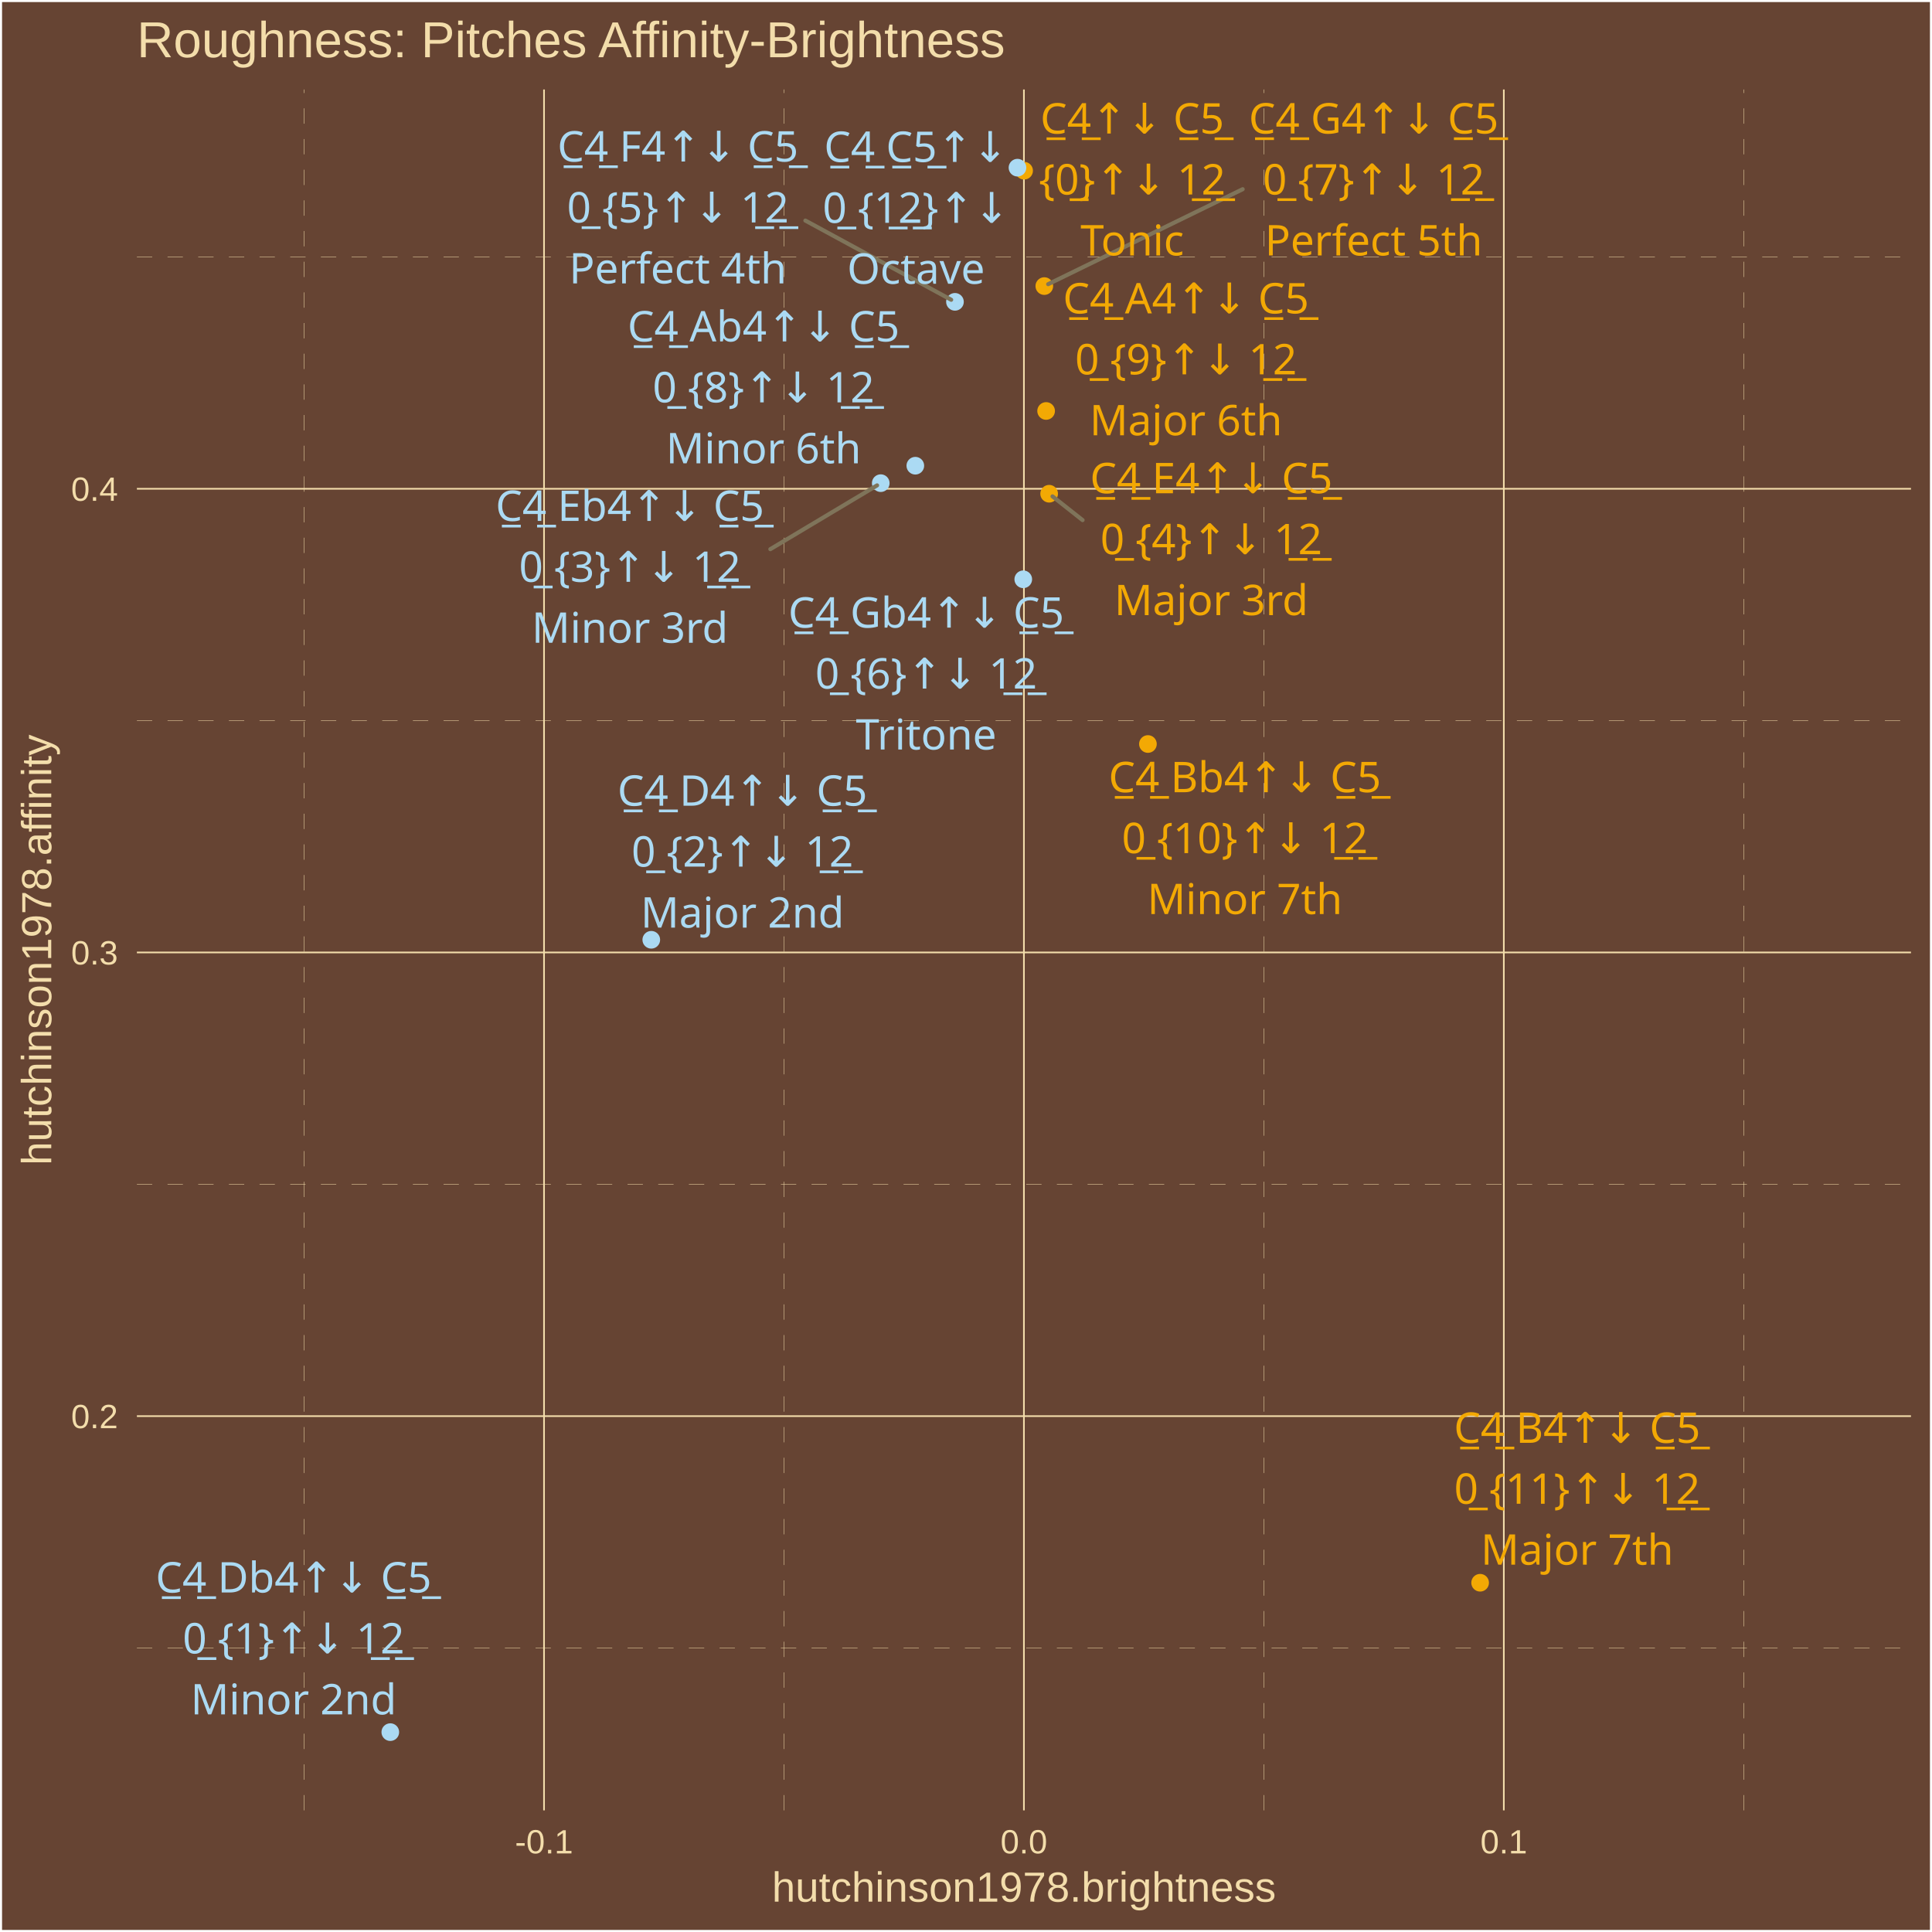
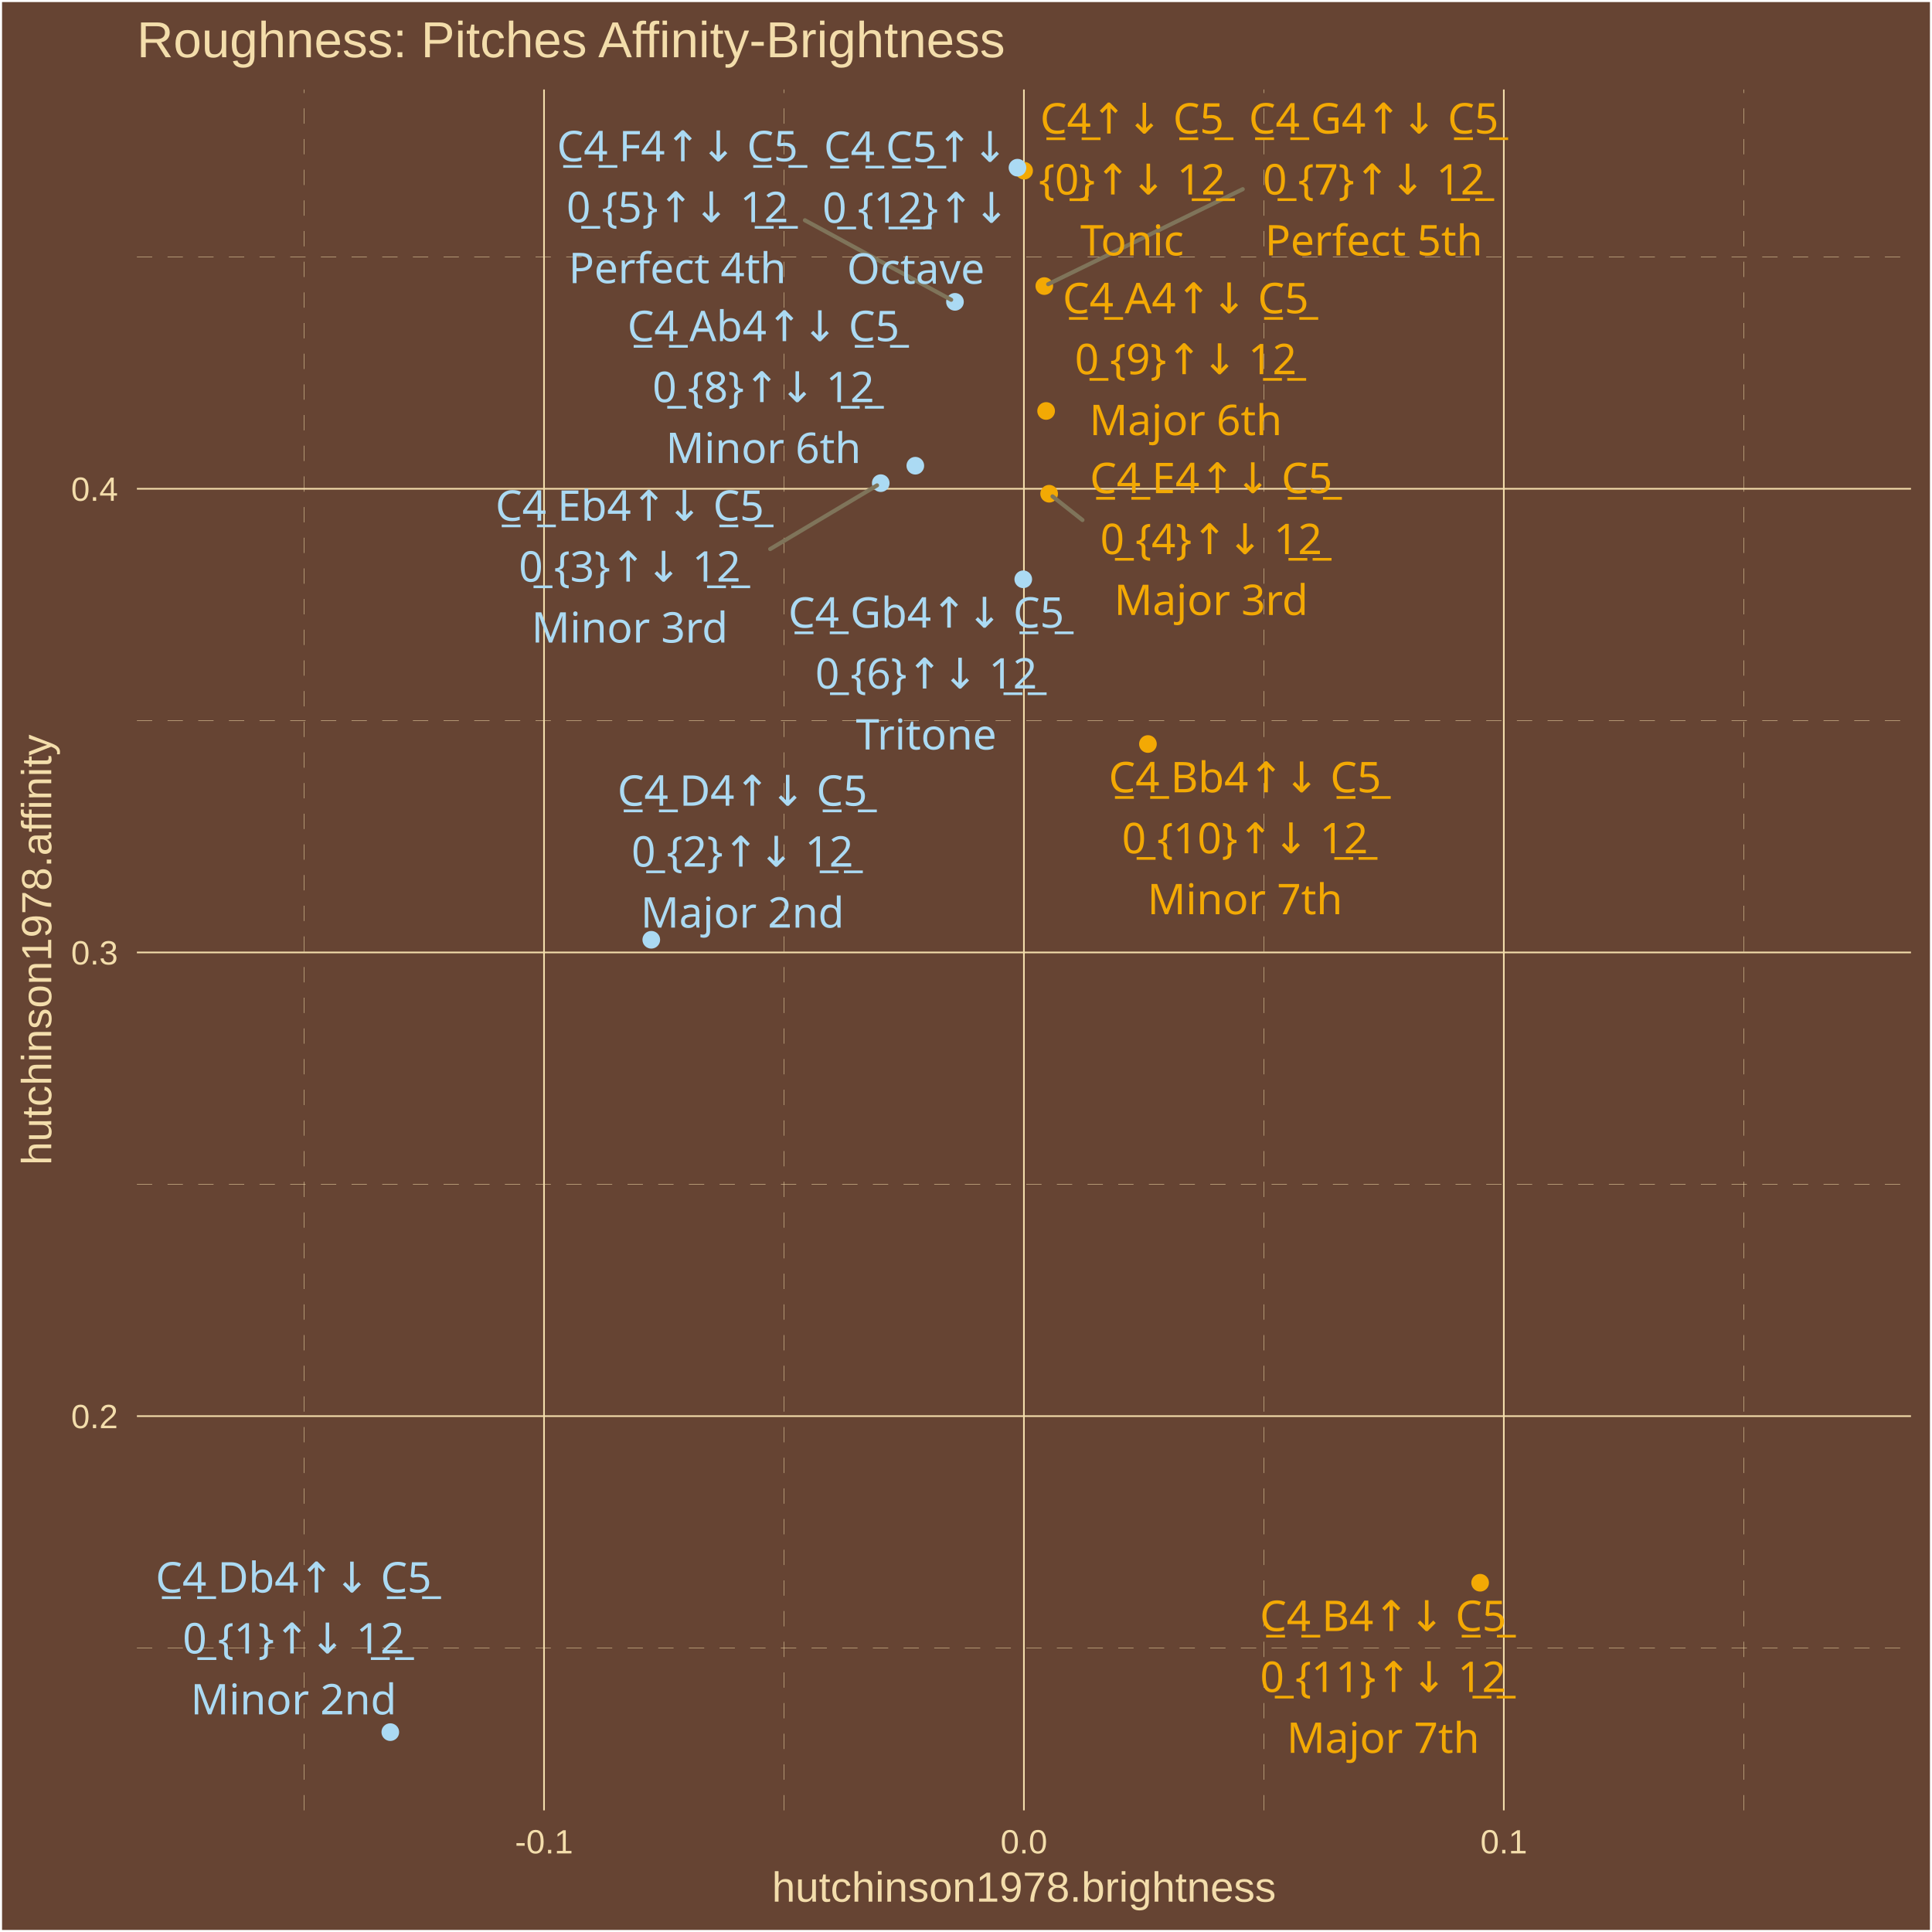
<svg xmlns="http://www.w3.org/2000/svg" class="svglite" width="504.00pt" height="504.00pt" viewBox="0 0 504.00 504.00">
  <defs>
    <style type="text/css">
    .svglite line, .svglite polyline, .svglite polygon, .svglite path, .svglite rect, .svglite circle {
      fill: none;
      stroke: #000000;
      stroke-linecap: round;
      stroke-linejoin: round;
      stroke-miterlimit: 10.00;
    }
    .svglite text {
      white-space: pre;
    }
  </style>
  </defs>
  <rect width="100%" height="100%" style="stroke: none; fill: #664433;" />
  <defs>
    <clipPath id="cpMC4wMHw1MDQuMDB8MC4wMHw1MDQuMDA=">
      <rect x="0.00" y="0.00" width="504.00" height="504.00" />
    </clipPath>
  </defs>
  <g clip-path="url(#cpMC4wMHw1MDQuMDB8MC4wMHw1MDQuMDA=)">
    <rect x="0.00" y="-0" width="504.00" height="504.00" style="stroke-width: 1.07; stroke: #FFFFFF; fill: #664433;" />
  </g>
  <defs>
    <clipPath id="cpMzUuNzF8NDk4LjUyfDIzLjM0fDQ3Mi4yNw==">
      <rect x="35.71" y="23.34" width="462.81" height="448.93" />
    </clipPath>
  </defs>
  <g clip-path="url(#cpMzUuNzF8NDk4LjUyfDIzLjM0fDQ3Mi4yNw==)">
    <rect x="35.71" y="23.34" width="462.81" height="448.93" style="stroke-width: 1.07; stroke: none; fill: #664433;" />
    <polyline points="35.71,429.90 498.52,429.90 " style="stroke-width: 0.11; stroke: #F3DDAB; stroke-dasharray: 4.00,4.00; stroke-linecap: butt;" />
    <polyline points="35.71,308.94 498.52,308.94 " style="stroke-width: 0.11; stroke: #F3DDAB; stroke-dasharray: 4.00,4.00; stroke-linecap: butt;" />
    <polyline points="35.71,187.98 498.52,187.98 " style="stroke-width: 0.11; stroke: #F3DDAB; stroke-dasharray: 4.00,4.00; stroke-linecap: butt;" />
    <polyline points="35.71,67.02 498.52,67.02 " style="stroke-width: 0.11; stroke: #F3DDAB; stroke-dasharray: 4.00,4.00; stroke-linecap: butt;" />
    <polyline points="79.33,472.27 79.33,23.34 " style="stroke-width: 0.11; stroke: #F3DDAB; stroke-dasharray: 4.00,4.00; stroke-linecap: butt;" />
    <polyline points="204.52,472.27 204.52,23.34 " style="stroke-width: 0.11; stroke: #F3DDAB; stroke-dasharray: 4.00,4.00; stroke-linecap: butt;" />
    <polyline points="329.71,472.27 329.71,23.34 " style="stroke-width: 0.11; stroke: #F3DDAB; stroke-dasharray: 4.00,4.00; stroke-linecap: butt;" />
    <polyline points="454.90,472.27 454.90,23.34 " style="stroke-width: 0.11; stroke: #F3DDAB; stroke-dasharray: 4.00,4.00; stroke-linecap: butt;" />
    <polyline points="35.71,369.42 498.52,369.42 " style="stroke-width: 0.43; stroke: #F3DDAB; stroke-linecap: butt;" />
    <polyline points="35.71,248.46 498.52,248.46 " style="stroke-width: 0.43; stroke: #F3DDAB; stroke-linecap: butt;" />
    <polyline points="35.71,127.50 498.52,127.50 " style="stroke-width: 0.43; stroke: #F3DDAB; stroke-linecap: butt;" />
    <polyline points="141.92,472.27 141.92,23.34 " style="stroke-width: 0.43; stroke: #F3DDAB; stroke-linecap: butt;" />
    <polyline points="267.11,472.27 267.11,23.34 " style="stroke-width: 0.43; stroke: #F3DDAB; stroke-linecap: butt;" />
    <polyline points="392.30,472.27 392.30,23.34 " style="stroke-width: 0.43; stroke: #F3DDAB; stroke-linecap: butt;" />
    <circle cx="267.16" cy="44.53" r="1.95" style="stroke-width: 0.71; stroke: #F3A904; fill: #F3A904;" />
    <circle cx="101.82" cy="451.86" r="1.95" style="stroke-width: 0.71; stroke: #ABDAF3; fill: #ABDAF3;" />
    <circle cx="169.90" cy="245.16" r="1.95" style="stroke-width: 0.71; stroke: #ABDAF3; fill: #ABDAF3;" />
    <circle cx="229.76" cy="126.04" r="1.95" style="stroke-width: 0.71; stroke: #ABDAF3; fill: #ABDAF3;" />
    <circle cx="273.69" cy="128.80" r="1.95" style="stroke-width: 0.71; stroke: #F3A904; fill: #F3A904;" />
    <circle cx="249.12" cy="78.74" r="1.95" style="stroke-width: 0.71; stroke: #ABDAF3; fill: #ABDAF3;" />
    <circle cx="266.94" cy="151.12" r="1.95" style="stroke-width: 0.71; stroke: #ABDAF3; fill: #ABDAF3;" />
    <circle cx="272.43" cy="74.63" r="1.95" style="stroke-width: 0.71; stroke: #F3A904; fill: #F3A904;" />
    <circle cx="238.78" cy="121.49" r="1.95" style="stroke-width: 0.71; stroke: #ABDAF3; fill: #ABDAF3;" />
    <circle cx="272.90" cy="107.21" r="1.95" style="stroke-width: 0.71; stroke: #F3A904; fill: #F3A904;" />
    <circle cx="299.46" cy="194.09" r="1.95" style="stroke-width: 0.71; stroke: #F3A904; fill: #F3A904;" />
    <circle cx="386.12" cy="412.89" r="1.95" style="stroke-width: 0.71; stroke: #F3A904; fill: #F3A904;" />
    <circle cx="265.43" cy="43.74" r="1.95" style="stroke-width: 0.71; stroke: #ABDAF3; fill: #ABDAF3;" />
-     <line x1="200.96" y1="143.26" x2="228.80" y2="126.62" style="stroke-width: 1.07; stroke: #7F745A;" />
-     <line x1="282.41" y1="135.68" x2="274.57" y2="129.49" style="stroke-width: 1.07; stroke: #7F745A;" />
-     <line x1="210.10" y1="57.54" x2="248.13" y2="78.20" style="stroke-width: 1.07; stroke: #7F745A;" />
-     <line x1="324.17" y1="49.36" x2="273.44" y2="74.13" style="stroke-width: 1.07; stroke: #7F745A;" />
-     <text x="295.36" y="34.84" text-anchor="middle" style="font-size: 11.04px;fill: #F3A904; font-family: &quot;Arial Unicode MS&quot;;" textLength="46.99px" lengthAdjust="spacingAndGlyphs">C̲4̲↑↓ C̲5̲</text>
-     <text x="295.36" y="50.74" text-anchor="middle" style="font-size: 11.04px;fill: #F3A904; font-family: &quot;Arial Unicode MS&quot;;" textLength="44.57px" lengthAdjust="spacingAndGlyphs">{0̲}↑↓ 1̲2̲</text>
-     <text x="295.36" y="66.63" text-anchor="middle" style="font-size: 11.04px;fill: #F3A904; font-family: &quot;Arial Unicode MS&quot;;" textLength="26.97px" lengthAdjust="spacingAndGlyphs">Tonic</text>
+     <line x1="200.92" y1="143.23" x2="228.79" y2="126.62" style="stroke-width: 1.07; stroke: #7F745A;" />
+     <line x1="282.38" y1="135.66" x2="274.57" y2="129.49" style="stroke-width: 1.07; stroke: #7F745A;" />
+     <line x1="209.98" y1="57.46" x2="248.13" y2="78.20" style="stroke-width: 1.07; stroke: #7F745A;" />
+     <line x1="324.19" y1="49.35" x2="273.44" y2="74.13" style="stroke-width: 1.07; stroke: #7F745A;" />
+     <text x="295.32" y="34.84" text-anchor="middle" style="font-size: 11.04px;fill: #F3A904; font-family: &quot;Arial Unicode MS&quot;;" textLength="46.99px" lengthAdjust="spacingAndGlyphs">C̲4̲↑↓ C̲5̲</text>
+     <text x="295.32" y="50.74" text-anchor="middle" style="font-size: 11.04px;fill: #F3A904; font-family: &quot;Arial Unicode MS&quot;;" textLength="44.57px" lengthAdjust="spacingAndGlyphs">{0̲}↑↓ 1̲2̲</text>
+     <text x="295.32" y="66.63" text-anchor="middle" style="font-size: 11.04px;fill: #F3A904; font-family: &quot;Arial Unicode MS&quot;;" textLength="26.97px" lengthAdjust="spacingAndGlyphs">Tonic</text>
    <text x="76.59" y="415.43" text-anchor="middle" style="font-size: 11.04px;fill: #ABDAF3; font-family: &quot;Arial Unicode MS&quot;;" textLength="70.29px" lengthAdjust="spacingAndGlyphs">C̲4̲ Db4↑↓ C̲5̲</text>
    <text x="76.59" y="431.33" text-anchor="middle" style="font-size: 11.04px;fill: #ABDAF3; font-family: &quot;Arial Unicode MS&quot;;" textLength="53.77px" lengthAdjust="spacingAndGlyphs">0̲ {1}↑↓ 1̲2̲</text>
    <text x="76.59" y="447.23" text-anchor="middle" style="font-size: 11.04px;fill: #ABDAF3; font-family: &quot;Arial Unicode MS&quot;;" textLength="49.05px" lengthAdjust="spacingAndGlyphs">Minor 2nd</text>
    <text x="193.67" y="210.19" text-anchor="middle" style="font-size: 11.04px;fill: #ABDAF3; font-family: &quot;Arial Unicode MS&quot;;" textLength="64.15px" lengthAdjust="spacingAndGlyphs">C̲4̲ D4↑↓ C̲5̲</text>
    <text x="193.67" y="226.08" text-anchor="middle" style="font-size: 11.04px;fill: #ABDAF3; font-family: &quot;Arial Unicode MS&quot;;" textLength="53.77px" lengthAdjust="spacingAndGlyphs">0̲ {2}↑↓ 1̲2̲</text>
    <text x="193.67" y="241.98" text-anchor="middle" style="font-size: 11.04px;fill: #ABDAF3; font-family: &quot;Arial Unicode MS&quot;;" textLength="49.05px" lengthAdjust="spacingAndGlyphs">Major 2nd</text>
-     <text x="164.32" y="135.89" text-anchor="middle" style="font-size: 11.04px;fill: #ABDAF3; font-family: &quot;Arial Unicode MS&quot;;" textLength="69.68px" lengthAdjust="spacingAndGlyphs">C̲4̲ Eb4↑↓ C̲5̲</text>
-     <text x="164.32" y="151.78" text-anchor="middle" style="font-size: 11.04px;fill: #ABDAF3; font-family: &quot;Arial Unicode MS&quot;;" textLength="53.77px" lengthAdjust="spacingAndGlyphs">0̲ {3}↑↓ 1̲2̲</text>
-     <text x="164.32" y="167.68" text-anchor="middle" style="font-size: 11.04px;fill: #ABDAF3; font-family: &quot;Arial Unicode MS&quot;;" textLength="46.58px" lengthAdjust="spacingAndGlyphs">Minor 3rd</text>
-     <text x="315.98" y="128.67" text-anchor="middle" style="font-size: 11.04px;fill: #F3A904; font-family: &quot;Arial Unicode MS&quot;;" textLength="63.55px" lengthAdjust="spacingAndGlyphs">C̲4̲ E4↑↓ C̲5̲</text>
-     <text x="315.98" y="144.57" text-anchor="middle" style="font-size: 11.04px;fill: #F3A904; font-family: &quot;Arial Unicode MS&quot;;" textLength="53.77px" lengthAdjust="spacingAndGlyphs">0̲ {4}↑↓ 1̲2̲</text>
-     <text x="315.98" y="160.47" text-anchor="middle" style="font-size: 11.04px;fill: #F3A904; font-family: &quot;Arial Unicode MS&quot;;" textLength="46.58px" lengthAdjust="spacingAndGlyphs">Major 3rd</text>
-     <text x="176.84" y="42.14" text-anchor="middle" style="font-size: 11.04px;fill: #ABDAF3; font-family: &quot;Arial Unicode MS&quot;;" textLength="62.93px" lengthAdjust="spacingAndGlyphs">C̲4̲ F4↑↓ C̲5̲</text>
-     <text x="176.84" y="58.04" text-anchor="middle" style="font-size: 11.04px;fill: #ABDAF3; font-family: &quot;Arial Unicode MS&quot;;" textLength="53.77px" lengthAdjust="spacingAndGlyphs">0̲ {5}↑↓ 1̲2̲</text>
-     <text x="176.84" y="73.93" text-anchor="middle" style="font-size: 11.04px;fill: #ABDAF3; font-family: &quot;Arial Unicode MS&quot;;" textLength="53.35px" lengthAdjust="spacingAndGlyphs">Perfect 4th</text>
-     <text x="241.61" y="163.73" text-anchor="middle" style="font-size: 11.04px;fill: #ABDAF3; font-family: &quot;Arial Unicode MS&quot;;" textLength="70.91px" lengthAdjust="spacingAndGlyphs">C̲4̲ Gb4↑↓ C̲5̲</text>
-     <text x="241.61" y="179.63" text-anchor="middle" style="font-size: 11.04px;fill: #ABDAF3; font-family: &quot;Arial Unicode MS&quot;;" textLength="53.77px" lengthAdjust="spacingAndGlyphs">0̲ {6}↑↓ 1̲2̲</text>
-     <text x="241.61" y="195.53" text-anchor="middle" style="font-size: 11.04px;fill: #ABDAF3; font-family: &quot;Arial Unicode MS&quot;;" textLength="34.33px" lengthAdjust="spacingAndGlyphs">Tritone</text>
-     <text x="358.35" y="34.83" text-anchor="middle" style="font-size: 11.04px;fill: #F3A904; font-family: &quot;Arial Unicode MS&quot;;" textLength="64.77px" lengthAdjust="spacingAndGlyphs">C̲4̲ G4↑↓ C̲5̲</text>
-     <text x="358.35" y="50.73" text-anchor="middle" style="font-size: 11.04px;fill: #F3A904; font-family: &quot;Arial Unicode MS&quot;;" textLength="53.77px" lengthAdjust="spacingAndGlyphs">0̲ {7}↑↓ 1̲2̲</text>
-     <text x="358.35" y="66.63" text-anchor="middle" style="font-size: 11.04px;fill: #F3A904; font-family: &quot;Arial Unicode MS&quot;;" textLength="53.35px" lengthAdjust="spacingAndGlyphs">Perfect 5th</text>
-     <text x="199.19" y="89.07" text-anchor="middle" style="font-size: 11.04px;fill: #ABDAF3; font-family: &quot;Arial Unicode MS&quot;;" textLength="69.68px" lengthAdjust="spacingAndGlyphs">C̲4̲ Ab4↑↓ C̲5̲</text>
-     <text x="199.19" y="104.96" text-anchor="middle" style="font-size: 11.04px;fill: #ABDAF3; font-family: &quot;Arial Unicode MS&quot;;" textLength="53.77px" lengthAdjust="spacingAndGlyphs">0̲ {8}↑↓ 1̲2̲</text>
-     <text x="199.19" y="120.86" text-anchor="middle" style="font-size: 11.04px;fill: #ABDAF3; font-family: &quot;Arial Unicode MS&quot;;" textLength="45.98px" lengthAdjust="spacingAndGlyphs">Minor 6th</text>
-     <text x="309.38" y="81.76" text-anchor="middle" style="font-size: 11.04px;fill: #F3A904; font-family: &quot;Arial Unicode MS&quot;;" textLength="63.55px" lengthAdjust="spacingAndGlyphs">C̲4̲ A4↑↓ C̲5̲</text>
-     <text x="309.38" y="97.66" text-anchor="middle" style="font-size: 11.04px;fill: #F3A904; font-family: &quot;Arial Unicode MS&quot;;" textLength="53.77px" lengthAdjust="spacingAndGlyphs">0̲ {9}↑↓ 1̲2̲</text>
-     <text x="309.38" y="113.55" text-anchor="middle" style="font-size: 11.04px;fill: #F3A904; font-family: &quot;Arial Unicode MS&quot;;" textLength="45.98px" lengthAdjust="spacingAndGlyphs">Major 6th</text>
-     <text x="324.74" y="206.66" text-anchor="middle" style="font-size: 11.04px;fill: #F3A904; font-family: &quot;Arial Unicode MS&quot;;" textLength="69.68px" lengthAdjust="spacingAndGlyphs">C̲4̲ Bb4↑↓ C̲5̲</text>
-     <text x="324.74" y="222.56" text-anchor="middle" style="font-size: 11.04px;fill: #F3A904; font-family: &quot;Arial Unicode MS&quot;;" textLength="59.90px" lengthAdjust="spacingAndGlyphs">0̲ {10}↑↓ 1̲2̲</text>
-     <text x="324.74" y="238.45" text-anchor="middle" style="font-size: 11.04px;fill: #F3A904; font-family: &quot;Arial Unicode MS&quot;;" textLength="45.98px" lengthAdjust="spacingAndGlyphs">Minor 7th</text>
-     <text x="411.43" y="376.39" text-anchor="middle" style="font-size: 11.04px;fill: #F3A904; font-family: &quot;Arial Unicode MS&quot;;" textLength="63.55px" lengthAdjust="spacingAndGlyphs">C̲4̲ B4↑↓ C̲5̲</text>
-     <text x="411.43" y="392.29" text-anchor="middle" style="font-size: 11.04px;fill: #F3A904; font-family: &quot;Arial Unicode MS&quot;;" textLength="59.90px" lengthAdjust="spacingAndGlyphs">0̲ {11}↑↓ 1̲2̲</text>
-     <text x="411.43" y="408.18" text-anchor="middle" style="font-size: 11.04px;fill: #F3A904; font-family: &quot;Arial Unicode MS&quot;;" textLength="45.98px" lengthAdjust="spacingAndGlyphs">Major 7th</text>
-     <text x="238.95" y="42.24" text-anchor="middle" style="font-size: 11.04px;fill: #ABDAF3; font-family: &quot;Arial Unicode MS&quot;;" textLength="46.99px" lengthAdjust="spacingAndGlyphs">C̲4̲ C̲5̲↑↓</text>
-     <text x="238.95" y="58.13" text-anchor="middle" style="font-size: 11.04px;fill: #ABDAF3; font-family: &quot;Arial Unicode MS&quot;;" textLength="44.57px" lengthAdjust="spacingAndGlyphs">0̲ {1̲2̲}↑↓</text>
-     <text x="238.95" y="74.03" text-anchor="middle" style="font-size: 11.04px;fill: #ABDAF3; font-family: &quot;Arial Unicode MS&quot;;" textLength="34.95px" lengthAdjust="spacingAndGlyphs">Octave</text>
+     <text x="164.28" y="135.84" text-anchor="middle" style="font-size: 11.04px;fill: #ABDAF3; font-family: &quot;Arial Unicode MS&quot;;" textLength="69.68px" lengthAdjust="spacingAndGlyphs">C̲4̲ Eb4↑↓ C̲5̲</text>
+     <text x="164.28" y="151.73" text-anchor="middle" style="font-size: 11.04px;fill: #ABDAF3; font-family: &quot;Arial Unicode MS&quot;;" textLength="53.77px" lengthAdjust="spacingAndGlyphs">0̲ {3}↑↓ 1̲2̲</text>
+     <text x="164.28" y="167.63" text-anchor="middle" style="font-size: 11.04px;fill: #ABDAF3; font-family: &quot;Arial Unicode MS&quot;;" textLength="46.58px" lengthAdjust="spacingAndGlyphs">Minor 3rd</text>
+     <text x="315.95" y="128.65" text-anchor="middle" style="font-size: 11.04px;fill: #F3A904; font-family: &quot;Arial Unicode MS&quot;;" textLength="63.55px" lengthAdjust="spacingAndGlyphs">C̲4̲ E4↑↓ C̲5̲</text>
+     <text x="315.95" y="144.55" text-anchor="middle" style="font-size: 11.04px;fill: #F3A904; font-family: &quot;Arial Unicode MS&quot;;" textLength="53.77px" lengthAdjust="spacingAndGlyphs">0̲ {4}↑↓ 1̲2̲</text>
+     <text x="315.95" y="160.44" text-anchor="middle" style="font-size: 11.04px;fill: #F3A904; font-family: &quot;Arial Unicode MS&quot;;" textLength="46.58px" lengthAdjust="spacingAndGlyphs">Major 3rd</text>
+     <text x="176.72" y="42.07" text-anchor="middle" style="font-size: 11.04px;fill: #ABDAF3; font-family: &quot;Arial Unicode MS&quot;;" textLength="62.93px" lengthAdjust="spacingAndGlyphs">C̲4̲ F4↑↓ C̲5̲</text>
+     <text x="176.72" y="57.96" text-anchor="middle" style="font-size: 11.04px;fill: #ABDAF3; font-family: &quot;Arial Unicode MS&quot;;" textLength="53.77px" lengthAdjust="spacingAndGlyphs">0̲ {5}↑↓ 1̲2̲</text>
+     <text x="176.72" y="73.86" text-anchor="middle" style="font-size: 11.04px;fill: #ABDAF3; font-family: &quot;Arial Unicode MS&quot;;" textLength="53.35px" lengthAdjust="spacingAndGlyphs">Perfect 4th</text>
+     <text x="241.62" y="163.73" text-anchor="middle" style="font-size: 11.04px;fill: #ABDAF3; font-family: &quot;Arial Unicode MS&quot;;" textLength="70.91px" lengthAdjust="spacingAndGlyphs">C̲4̲ Gb4↑↓ C̲5̲</text>
+     <text x="241.62" y="179.62" text-anchor="middle" style="font-size: 11.04px;fill: #ABDAF3; font-family: &quot;Arial Unicode MS&quot;;" textLength="53.77px" lengthAdjust="spacingAndGlyphs">0̲ {6}↑↓ 1̲2̲</text>
+     <text x="241.62" y="195.52" text-anchor="middle" style="font-size: 11.04px;fill: #ABDAF3; font-family: &quot;Arial Unicode MS&quot;;" textLength="34.33px" lengthAdjust="spacingAndGlyphs">Tritone</text>
+     <text x="358.37" y="34.83" text-anchor="middle" style="font-size: 11.04px;fill: #F3A904; font-family: &quot;Arial Unicode MS&quot;;" textLength="64.77px" lengthAdjust="spacingAndGlyphs">C̲4̲ G4↑↓ C̲5̲</text>
+     <text x="358.37" y="50.73" text-anchor="middle" style="font-size: 11.04px;fill: #F3A904; font-family: &quot;Arial Unicode MS&quot;;" textLength="53.77px" lengthAdjust="spacingAndGlyphs">0̲ {7}↑↓ 1̲2̲</text>
+     <text x="358.37" y="66.63" text-anchor="middle" style="font-size: 11.04px;fill: #F3A904; font-family: &quot;Arial Unicode MS&quot;;" textLength="53.35px" lengthAdjust="spacingAndGlyphs">Perfect 5th</text>
+     <text x="199.16" y="89.00" text-anchor="middle" style="font-size: 11.04px;fill: #ABDAF3; font-family: &quot;Arial Unicode MS&quot;;" textLength="69.68px" lengthAdjust="spacingAndGlyphs">C̲4̲ Ab4↑↓ C̲5̲</text>
+     <text x="199.16" y="104.90" text-anchor="middle" style="font-size: 11.04px;fill: #ABDAF3; font-family: &quot;Arial Unicode MS&quot;;" textLength="53.77px" lengthAdjust="spacingAndGlyphs">0̲ {8}↑↓ 1̲2̲</text>
+     <text x="199.16" y="120.79" text-anchor="middle" style="font-size: 11.04px;fill: #ABDAF3; font-family: &quot;Arial Unicode MS&quot;;" textLength="45.98px" lengthAdjust="spacingAndGlyphs">Minor 6th</text>
+     <text x="309.32" y="81.72" text-anchor="middle" style="font-size: 11.04px;fill: #F3A904; font-family: &quot;Arial Unicode MS&quot;;" textLength="63.55px" lengthAdjust="spacingAndGlyphs">C̲4̲ A4↑↓ C̲5̲</text>
+     <text x="309.32" y="97.62" text-anchor="middle" style="font-size: 11.04px;fill: #F3A904; font-family: &quot;Arial Unicode MS&quot;;" textLength="53.77px" lengthAdjust="spacingAndGlyphs">0̲ {9}↑↓ 1̲2̲</text>
+     <text x="309.32" y="113.51" text-anchor="middle" style="font-size: 11.04px;fill: #F3A904; font-family: &quot;Arial Unicode MS&quot;;" textLength="45.98px" lengthAdjust="spacingAndGlyphs">Major 6th</text>
+     <text x="324.77" y="206.69" text-anchor="middle" style="font-size: 11.04px;fill: #F3A904; font-family: &quot;Arial Unicode MS&quot;;" textLength="69.68px" lengthAdjust="spacingAndGlyphs">C̲4̲ Bb4↑↓ C̲5̲</text>
+     <text x="324.77" y="222.59" text-anchor="middle" style="font-size: 11.04px;fill: #F3A904; font-family: &quot;Arial Unicode MS&quot;;" textLength="59.90px" lengthAdjust="spacingAndGlyphs">0̲ {10}↑↓ 1̲2̲</text>
+     <text x="324.77" y="238.49" text-anchor="middle" style="font-size: 11.04px;fill: #F3A904; font-family: &quot;Arial Unicode MS&quot;;" textLength="45.98px" lengthAdjust="spacingAndGlyphs">Minor 7th</text>
+     <text x="360.81" y="425.48" text-anchor="middle" style="font-size: 11.04px;fill: #F3A904; font-family: &quot;Arial Unicode MS&quot;;" textLength="63.55px" lengthAdjust="spacingAndGlyphs">C̲4̲ B4↑↓ C̲5̲</text>
+     <text x="360.81" y="441.38" text-anchor="middle" style="font-size: 11.04px;fill: #F3A904; font-family: &quot;Arial Unicode MS&quot;;" textLength="59.90px" lengthAdjust="spacingAndGlyphs">0̲ {11}↑↓ 1̲2̲</text>
+     <text x="360.81" y="457.27" text-anchor="middle" style="font-size: 11.04px;fill: #F3A904; font-family: &quot;Arial Unicode MS&quot;;" textLength="45.98px" lengthAdjust="spacingAndGlyphs">Major 7th</text>
+     <text x="238.90" y="42.23" text-anchor="middle" style="font-size: 11.04px;fill: #ABDAF3; font-family: &quot;Arial Unicode MS&quot;;" textLength="46.99px" lengthAdjust="spacingAndGlyphs">C̲4̲ C̲5̲↑↓</text>
+     <text x="238.90" y="58.12" text-anchor="middle" style="font-size: 11.04px;fill: #ABDAF3; font-family: &quot;Arial Unicode MS&quot;;" textLength="44.57px" lengthAdjust="spacingAndGlyphs">0̲ {1̲2̲}↑↓</text>
+     <text x="238.90" y="74.02" text-anchor="middle" style="font-size: 11.04px;fill: #ABDAF3; font-family: &quot;Arial Unicode MS&quot;;" textLength="34.95px" lengthAdjust="spacingAndGlyphs">Octave</text>
  </g>
  <g clip-path="url(#cpMC4wMHw1MDQuMDB8MC4wMHw1MDQuMDA=)">
    <text x="30.78" y="372.57" text-anchor="end" style="font-size: 8.80px;fill: #F3DDAB; font-family: &quot;Arial&quot;;" textLength="12.23px" lengthAdjust="spacingAndGlyphs">0.2</text>
    <text x="30.78" y="251.61" text-anchor="end" style="font-size: 8.80px;fill: #F3DDAB; font-family: &quot;Arial&quot;;" textLength="12.23px" lengthAdjust="spacingAndGlyphs">0.3</text>
    <text x="30.78" y="130.65" text-anchor="end" style="font-size: 8.80px;fill: #F3DDAB; font-family: &quot;Arial&quot;;" textLength="12.23px" lengthAdjust="spacingAndGlyphs">0.4</text>
    <text x="141.92" y="483.50" text-anchor="middle" style="font-size: 8.80px;fill: #F3DDAB; font-family: &quot;Arial&quot;;" textLength="15.16px" lengthAdjust="spacingAndGlyphs">-0.1</text>
    <text x="267.11" y="483.50" text-anchor="middle" style="font-size: 8.80px;fill: #F3DDAB; font-family: &quot;Arial&quot;;" textLength="12.23px" lengthAdjust="spacingAndGlyphs">0.0</text>
    <text x="392.30" y="483.50" text-anchor="middle" style="font-size: 8.80px;fill: #F3DDAB; font-family: &quot;Arial&quot;;" textLength="12.23px" lengthAdjust="spacingAndGlyphs">0.1</text>
    <text x="267.11" y="496.09" text-anchor="middle" style="font-size: 11.00px;fill: #F3DDAB; font-family: &quot;Arial&quot;;" textLength="131.51px" lengthAdjust="spacingAndGlyphs">hutchinson1978.brightness</text>
    <text transform="translate(13.37,247.80) rotate(-90)" text-anchor="middle" style="font-size: 11.00px;fill: #F3DDAB; font-family: &quot;Arial&quot;;" textLength="112.53px" lengthAdjust="spacingAndGlyphs">hutchinson1978.affinity</text>
    <text x="35.71" y="14.94" style="font-size: 13.20px;fill: #F3DDAB; font-family: &quot;Arial&quot;;" textLength="227.29px" lengthAdjust="spacingAndGlyphs">Roughness: Pitches Affinity-Brightness</text>
  </g>
</svg>
